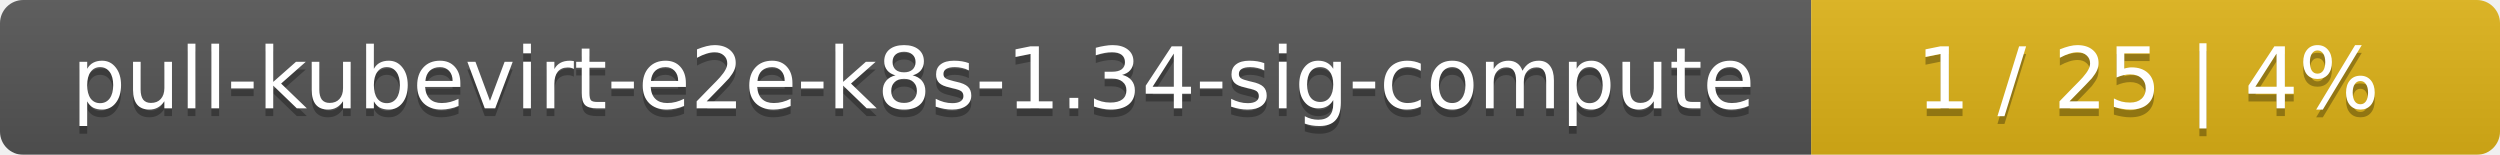
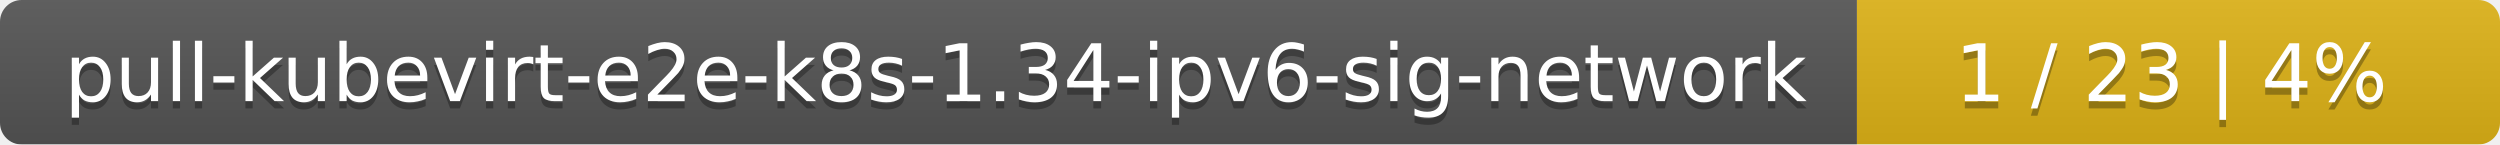
- <svg xmlns="http://www.w3.org/2000/svg" width="323" height="20">
+ <svg xmlns="http://www.w3.org/2000/svg" width="346" height="20">
  <linearGradient id="smooth" x2="0" y2="100%">
    <stop offset="0" stop-color="#bbb" stop-opacity=".1" />
    <stop offset="1" stop-opacity=".1" />
  </linearGradient>
  <mask id="round">
-     <rect width="323" height="20" rx="3" fill="#fff" />
+     <rect width="346" height="20" rx="3" fill="#fff" />
  </mask>
  <g mask="url(#round)">
-     <rect width="234" height="20" fill="#555" />
-     <rect x="234" width="89" height="20" fill="#dfb317" />
-     <rect width="323" height="20" fill="url(#smooth)" />
+     <rect width="257" height="20" fill="#555" />
+     <rect x="257" width="89" height="20" fill="#dfb317" />
+     <rect width="346" height="20" fill="url(#smooth)" />
  </g>
  <g fill="#fff" text-anchor="middle" font-family="DejaVu Sans,Verdana,Geneva,sans-serif" font-size="11">
-     <text x="118" y="15" fill="#010101" fill-opacity=".3">pull-kubevirt-e2e-k8s-1.34-sig-compute</text>
-     <text x="118" y="14">pull-kubevirt-e2e-k8s-1.34-sig-compute</text>
-     <text x="277.5" y="15" fill="#010101" fill-opacity=".3">1 / 25    |    4%</text>
-     <text x="277.5" y="14">1 / 25    |    4%</text>
+     <text x="129.5" y="15" fill="#010101" fill-opacity=".3">pull-kubevirt-e2e-k8s-1.34-ipv6-sig-network</text>
+     <text x="129.5" y="14">pull-kubevirt-e2e-k8s-1.34-ipv6-sig-network</text>
+     <text x="300.5" y="15" fill="#010101" fill-opacity=".3">1 / 23    |    4%</text>
+     <text x="300.5" y="14">1 / 23    |    4%</text>
  </g>
</svg>
